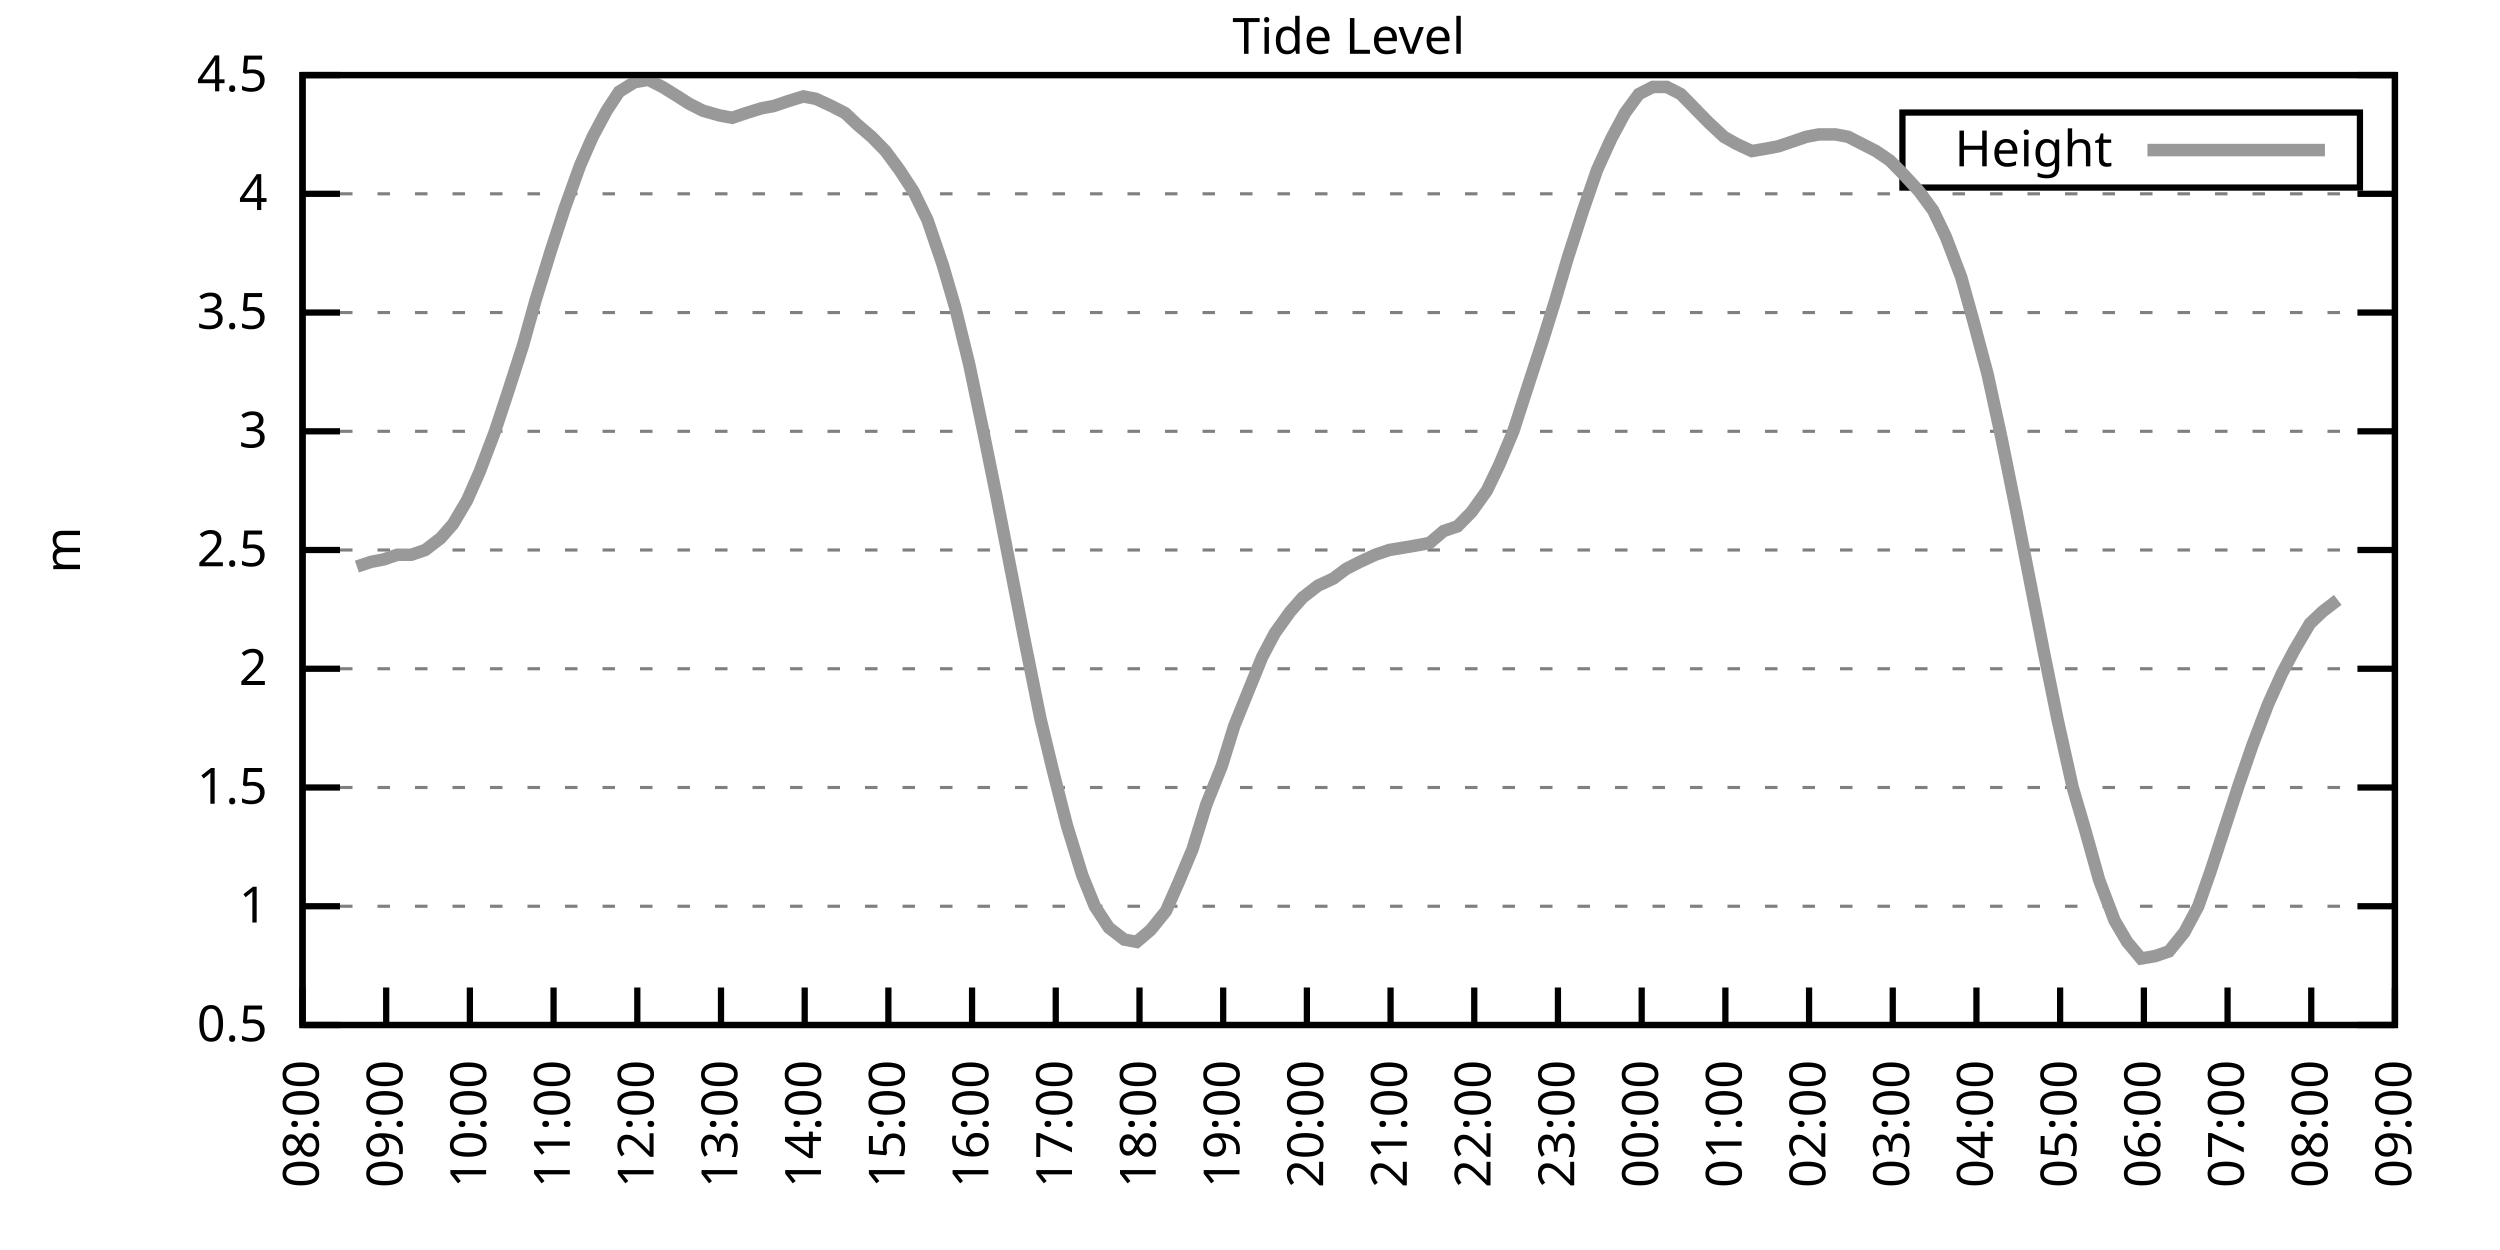
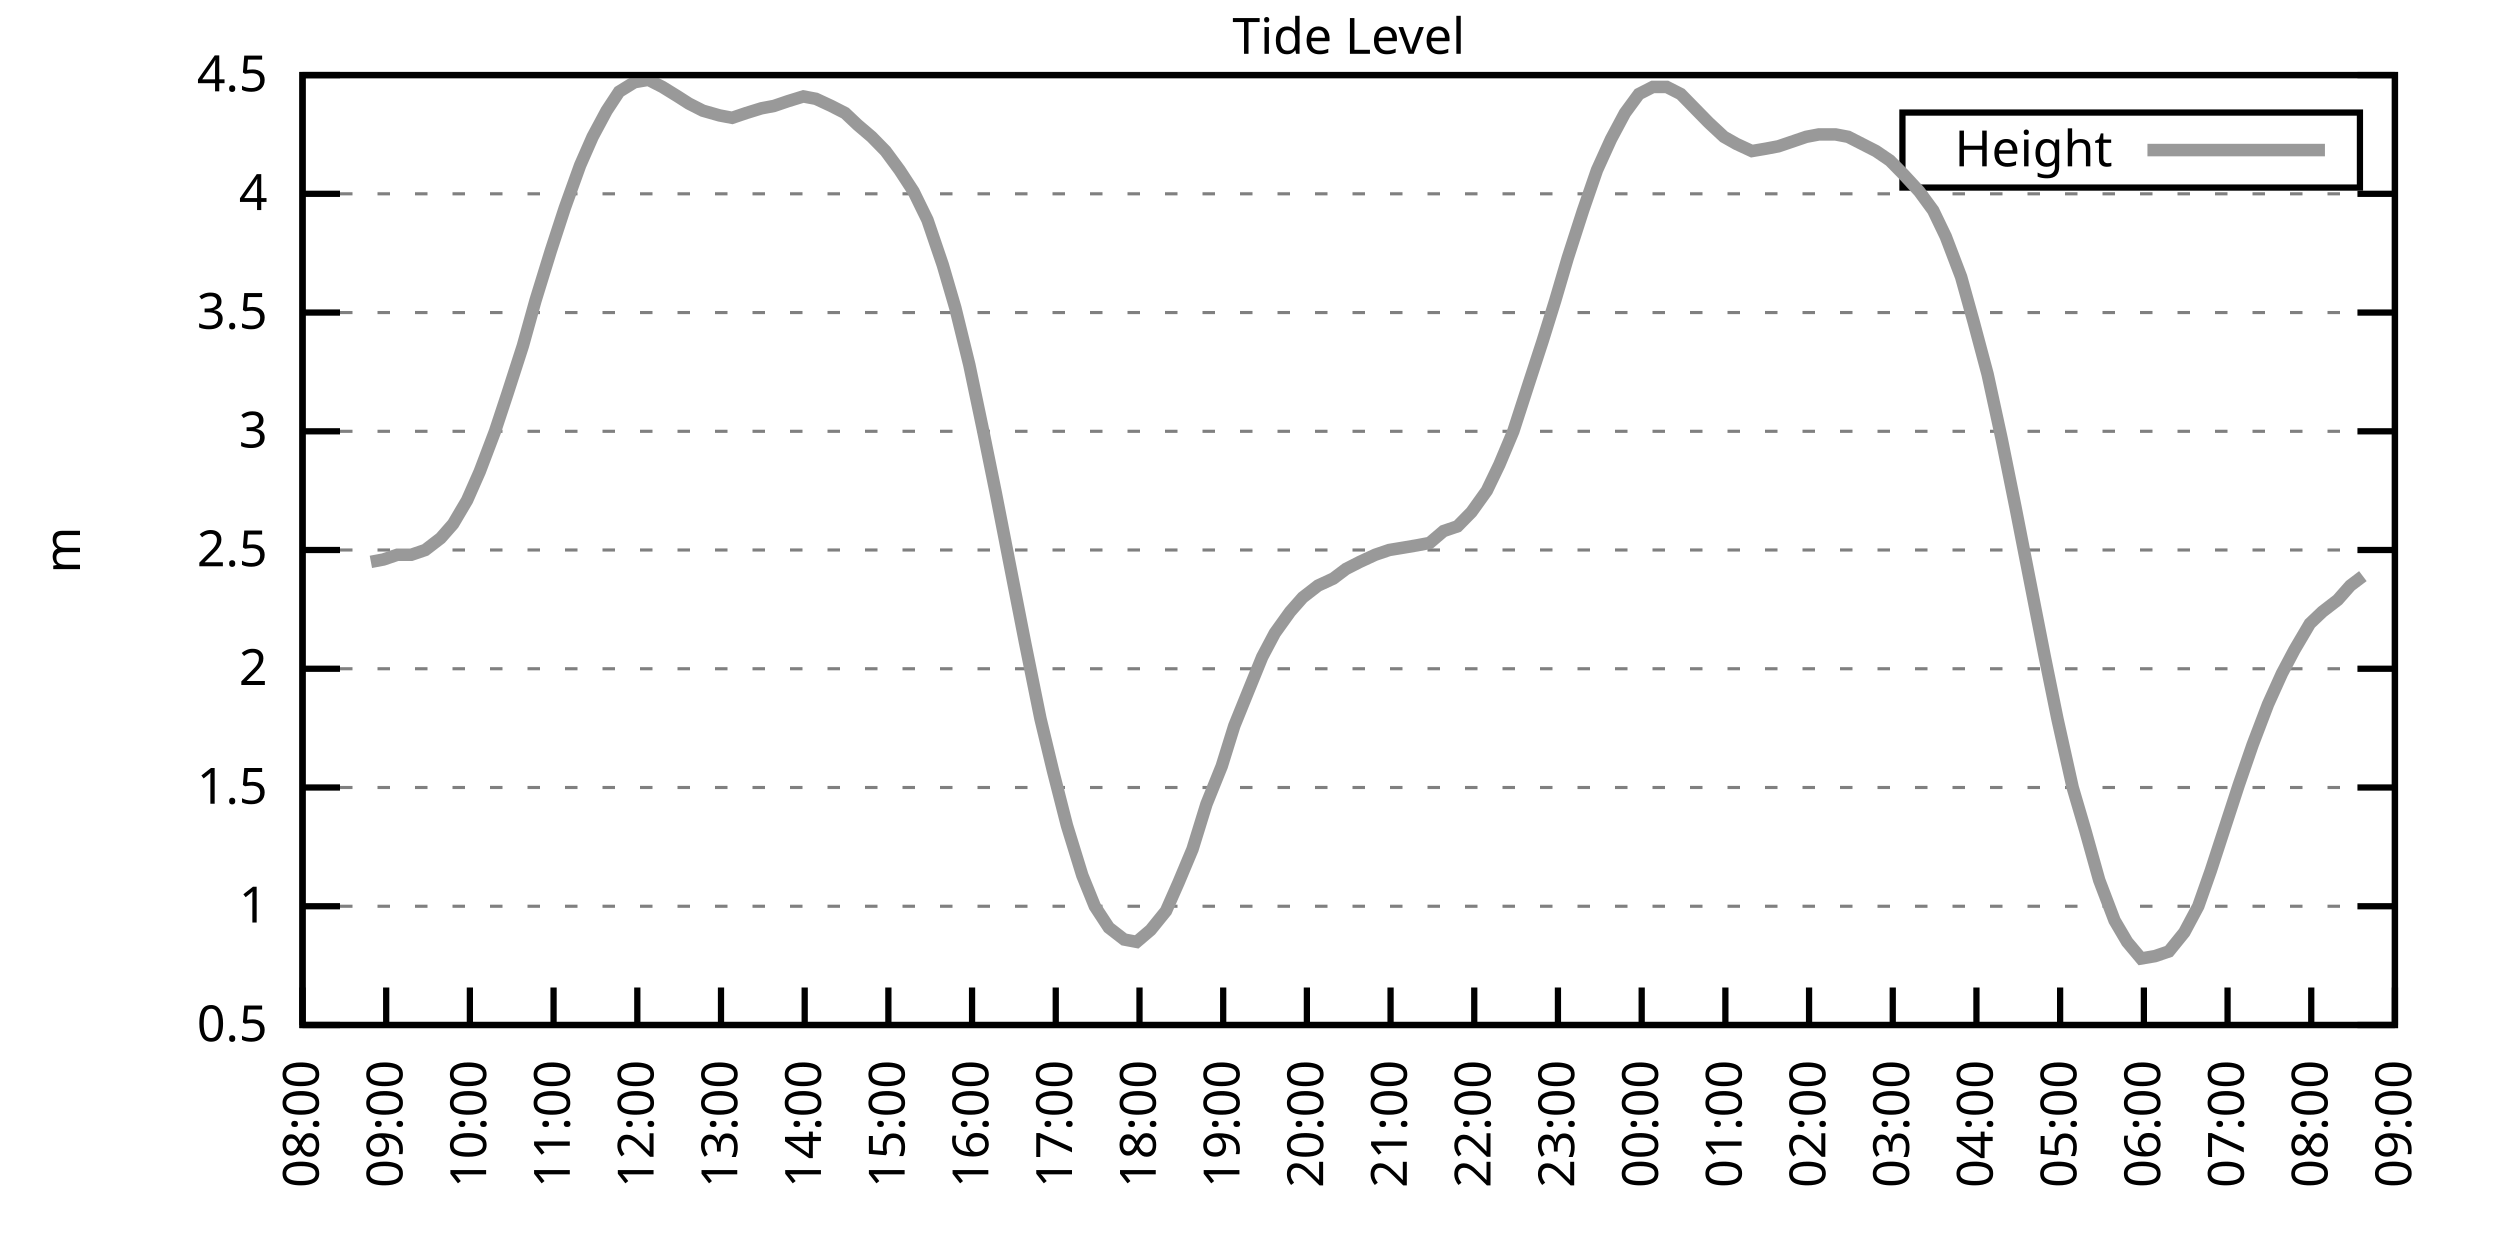
<svg xmlns="http://www.w3.org/2000/svg" xmlns:xlink="http://www.w3.org/1999/xlink" width="400" height="200" viewBox="0 0 400 200">
  <g id="gnuplot_canvas">
    <rect x="0" y="0" width="400" height="200" fill="none" />
    <defs>
      <circle id="gpDot" r="0.5" stroke-width="0.5" stroke="currentColor" />
      <path id="gpPt0" stroke-width="0.333" stroke="currentColor" d="M-1,0 h2 M0,-1 v2" />
      <path id="gpPt1" stroke-width="0.333" stroke="currentColor" d="M-1,-1 L1,1 M1,-1 L-1,1" />
      <path id="gpPt2" stroke-width="0.333" stroke="currentColor" d="M-1,0 L1,0 M0,-1 L0,1 M-1,-1 L1,1 M-1,1 L1,-1" />
      <rect id="gpPt3" stroke-width="0.333" stroke="currentColor" x="-1" y="-1" width="2" height="2" />
      <rect id="gpPt4" stroke-width="0.333" stroke="currentColor" fill="currentColor" x="-1" y="-1" width="2" height="2" />
      <circle id="gpPt5" stroke-width="0.333" stroke="currentColor" cx="0" cy="0" r="1" />
      <use xlink:href="#gpPt5" id="gpPt6" fill="currentColor" stroke="none" />
      <path id="gpPt7" stroke-width="0.333" stroke="currentColor" d="M0,-1.33 L-1.33,0.67 L1.33,0.67 z" />
      <use xlink:href="#gpPt7" id="gpPt8" fill="currentColor" stroke="none" />
      <use xlink:href="#gpPt7" id="gpPt9" stroke="currentColor" transform="rotate(180)" />
      <use xlink:href="#gpPt9" id="gpPt10" fill="currentColor" stroke="none" />
      <use xlink:href="#gpPt3" id="gpPt11" stroke="currentColor" transform="rotate(45)" />
      <use xlink:href="#gpPt11" id="gpPt12" fill="currentColor" stroke="none" />
      <path id="gpPt13" stroke-width="0.333" stroke="currentColor" d="M0,1.330 L1.265,0.411 L0.782,-1.067 L-0.782,-1.076 L-1.265,0.411 z" />
      <use xlink:href="#gpPt13" id="gpPt14" fill="currentColor" stroke="none" />
      <filter id="textbox" filterUnits="objectBoundingBox" x="0" y="0" height="1" width="1">
        <feFlood flood-color="white" flood-opacity="1" result="bgnd" />
        <feComposite in="SourceGraphic" in2="bgnd" operator="atop" />
      </filter>
      <filter id="greybox" filterUnits="objectBoundingBox" x="0" y="0" height="1" width="1">
        <feFlood flood-color="lightgrey" flood-opacity="1" result="grey" />
        <feComposite in="SourceGraphic" in2="grey" operator="atop" />
      </filter>
    </defs>
    <g fill="none" color="white" stroke="currentColor" stroke-width="1.00" stroke-linecap="butt" stroke-linejoin="miter">
</g>
    <g fill="none" color="black" stroke="currentColor" stroke-width="1.00" stroke-linecap="butt" stroke-linejoin="miter">
      <g stroke="none" shape-rendering="crispEdges">
        <polygon fill="rgb(255, 255, 255)" points="48.40,164.00 383.18,164.00 383.18,12.02 48.40,12.02 " />
      </g>
    </g>
    <g fill="none" color="black" stroke="currentColor" stroke-width="1.00" stroke-linecap="butt" stroke-linejoin="miter">
</g>
    <g fill="none" color="black" stroke="black" stroke-width="0.50" stroke-linecap="butt" stroke-linejoin="miter">
</g>
    <g fill="none" color="gray" stroke="currentColor" stroke-width="0.50" stroke-linecap="butt" stroke-linejoin="miter">
      <path stroke="gray" stroke-dasharray="2,4" class="gridline" d="M48.40,164.00 L383.19,164.00  " />
    </g>
    <g fill="none" color="gray" stroke="gray" stroke-width="1.00" stroke-linecap="butt" stroke-linejoin="miter">
</g>
    <g fill="none" color="black" stroke="currentColor" stroke-width="1.00" stroke-linecap="butt" stroke-linejoin="miter">
      <path stroke="black" d="M48.40,164.00 L54.40,164.00 M383.19,164.00 L377.19,164.00  " />
      <g transform="translate(42.80,166.60)" stroke="none" fill="black" font-family="Sans" font-size="8.00" text-anchor="end">
        <text>
          <tspan font-family="Sans"> 0.5</tspan>
        </text>
      </g>
    </g>
    <g fill="none" color="black" stroke="currentColor" stroke-width="1.00" stroke-linecap="butt" stroke-linejoin="miter">
</g>
    <g fill="none" color="black" stroke="black" stroke-width="0.50" stroke-linecap="butt" stroke-linejoin="miter">
</g>
    <g fill="none" color="gray" stroke="currentColor" stroke-width="0.50" stroke-linecap="butt" stroke-linejoin="miter">
      <path stroke="gray" stroke-dasharray="2,4" class="gridline" d="M48.40,145.00 L383.19,145.00  " />
    </g>
    <g fill="none" color="gray" stroke="gray" stroke-width="1.00" stroke-linecap="butt" stroke-linejoin="miter">
</g>
    <g fill="none" color="black" stroke="currentColor" stroke-width="1.00" stroke-linecap="butt" stroke-linejoin="miter">
      <path stroke="black" d="M48.40,145.00 L54.40,145.00 M383.19,145.00 L377.19,145.00  " />
      <g transform="translate(42.80,147.60)" stroke="none" fill="black" font-family="Sans" font-size="8.00" text-anchor="end">
        <text>
          <tspan font-family="Sans"> 1</tspan>
        </text>
      </g>
    </g>
    <g fill="none" color="black" stroke="currentColor" stroke-width="1.00" stroke-linecap="butt" stroke-linejoin="miter">
</g>
    <g fill="none" color="black" stroke="black" stroke-width="0.50" stroke-linecap="butt" stroke-linejoin="miter">
</g>
    <g fill="none" color="gray" stroke="currentColor" stroke-width="0.50" stroke-linecap="butt" stroke-linejoin="miter">
      <path stroke="gray" stroke-dasharray="2,4" class="gridline" d="M48.40,126.00 L383.19,126.00  " />
    </g>
    <g fill="none" color="gray" stroke="gray" stroke-width="1.00" stroke-linecap="butt" stroke-linejoin="miter">
</g>
    <g fill="none" color="black" stroke="currentColor" stroke-width="1.00" stroke-linecap="butt" stroke-linejoin="miter">
      <path stroke="black" d="M48.40,126.00 L54.40,126.00 M383.19,126.00 L377.19,126.00  " />
      <g transform="translate(42.80,128.60)" stroke="none" fill="black" font-family="Sans" font-size="8.00" text-anchor="end">
        <text>
          <tspan font-family="Sans"> 1.5</tspan>
        </text>
      </g>
    </g>
    <g fill="none" color="black" stroke="currentColor" stroke-width="1.00" stroke-linecap="butt" stroke-linejoin="miter">
</g>
    <g fill="none" color="black" stroke="black" stroke-width="0.50" stroke-linecap="butt" stroke-linejoin="miter">
</g>
    <g fill="none" color="gray" stroke="currentColor" stroke-width="0.50" stroke-linecap="butt" stroke-linejoin="miter">
      <path stroke="gray" stroke-dasharray="2,4" class="gridline" d="M48.40,107.00 L383.19,107.00  " />
    </g>
    <g fill="none" color="gray" stroke="gray" stroke-width="1.00" stroke-linecap="butt" stroke-linejoin="miter">
</g>
    <g fill="none" color="black" stroke="currentColor" stroke-width="1.00" stroke-linecap="butt" stroke-linejoin="miter">
      <path stroke="black" d="M48.40,107.00 L54.40,107.00 M383.19,107.00 L377.19,107.00  " />
      <g transform="translate(42.80,109.60)" stroke="none" fill="black" font-family="Sans" font-size="8.00" text-anchor="end">
        <text>
          <tspan font-family="Sans"> 2</tspan>
        </text>
      </g>
    </g>
    <g fill="none" color="black" stroke="currentColor" stroke-width="1.00" stroke-linecap="butt" stroke-linejoin="miter">
</g>
    <g fill="none" color="black" stroke="black" stroke-width="0.50" stroke-linecap="butt" stroke-linejoin="miter">
</g>
    <g fill="none" color="gray" stroke="currentColor" stroke-width="0.50" stroke-linecap="butt" stroke-linejoin="miter">
      <path stroke="gray" stroke-dasharray="2,4" class="gridline" d="M48.40,88.00 L383.19,88.00  " />
    </g>
    <g fill="none" color="gray" stroke="gray" stroke-width="1.00" stroke-linecap="butt" stroke-linejoin="miter">
</g>
    <g fill="none" color="black" stroke="currentColor" stroke-width="1.00" stroke-linecap="butt" stroke-linejoin="miter">
      <path stroke="black" d="M48.40,88.00 L54.40,88.00 M383.19,88.00 L377.19,88.00  " />
      <g transform="translate(42.80,90.60)" stroke="none" fill="black" font-family="Sans" font-size="8.00" text-anchor="end">
        <text>
          <tspan font-family="Sans"> 2.5</tspan>
        </text>
      </g>
    </g>
    <g fill="none" color="black" stroke="currentColor" stroke-width="1.00" stroke-linecap="butt" stroke-linejoin="miter">
</g>
    <g fill="none" color="black" stroke="black" stroke-width="0.50" stroke-linecap="butt" stroke-linejoin="miter">
</g>
    <g fill="none" color="gray" stroke="currentColor" stroke-width="0.50" stroke-linecap="butt" stroke-linejoin="miter">
      <path stroke="gray" stroke-dasharray="2,4" class="gridline" d="M48.40,69.01 L383.19,69.01  " />
    </g>
    <g fill="none" color="gray" stroke="gray" stroke-width="1.00" stroke-linecap="butt" stroke-linejoin="miter">
</g>
    <g fill="none" color="black" stroke="currentColor" stroke-width="1.00" stroke-linecap="butt" stroke-linejoin="miter">
      <path stroke="black" d="M48.40,69.01 L54.40,69.01 M383.19,69.01 L377.19,69.01  " />
      <g transform="translate(42.80,71.61)" stroke="none" fill="black" font-family="Sans" font-size="8.00" text-anchor="end">
        <text>
          <tspan font-family="Sans"> 3</tspan>
        </text>
      </g>
    </g>
    <g fill="none" color="black" stroke="currentColor" stroke-width="1.00" stroke-linecap="butt" stroke-linejoin="miter">
</g>
    <g fill="none" color="black" stroke="black" stroke-width="0.50" stroke-linecap="butt" stroke-linejoin="miter">
</g>
    <g fill="none" color="gray" stroke="currentColor" stroke-width="0.50" stroke-linecap="butt" stroke-linejoin="miter">
      <path stroke="gray" stroke-dasharray="2,4" class="gridline" d="M48.40,50.01 L383.19,50.01  " />
    </g>
    <g fill="none" color="gray" stroke="gray" stroke-width="1.00" stroke-linecap="butt" stroke-linejoin="miter">
</g>
    <g fill="none" color="black" stroke="currentColor" stroke-width="1.00" stroke-linecap="butt" stroke-linejoin="miter">
      <path stroke="black" d="M48.40,50.01 L54.40,50.01 M383.19,50.01 L377.19,50.01  " />
      <g transform="translate(42.80,52.61)" stroke="none" fill="black" font-family="Sans" font-size="8.00" text-anchor="end">
        <text>
          <tspan font-family="Sans"> 3.5</tspan>
        </text>
      </g>
    </g>
    <g fill="none" color="black" stroke="currentColor" stroke-width="1.00" stroke-linecap="butt" stroke-linejoin="miter">
</g>
    <g fill="none" color="black" stroke="black" stroke-width="0.50" stroke-linecap="butt" stroke-linejoin="miter">
</g>
    <g fill="none" color="gray" stroke="currentColor" stroke-width="0.50" stroke-linecap="butt" stroke-linejoin="miter">
      <path stroke="gray" stroke-dasharray="2,4" class="gridline" d="M48.40,31.01 L383.19,31.01  " />
    </g>
    <g fill="none" color="gray" stroke="gray" stroke-width="1.00" stroke-linecap="butt" stroke-linejoin="miter">
</g>
    <g fill="none" color="black" stroke="currentColor" stroke-width="1.00" stroke-linecap="butt" stroke-linejoin="miter">
      <path stroke="black" d="M48.40,31.01 L54.40,31.01 M383.19,31.01 L377.19,31.01  " />
      <g transform="translate(42.80,33.61)" stroke="none" fill="black" font-family="Sans" font-size="8.00" text-anchor="end">
        <text>
          <tspan font-family="Sans"> 4</tspan>
        </text>
      </g>
    </g>
    <g fill="none" color="black" stroke="currentColor" stroke-width="1.00" stroke-linecap="butt" stroke-linejoin="miter">
</g>
    <g fill="none" color="black" stroke="black" stroke-width="0.50" stroke-linecap="butt" stroke-linejoin="miter">
</g>
    <g fill="none" color="gray" stroke="currentColor" stroke-width="0.50" stroke-linecap="butt" stroke-linejoin="miter">
      <path stroke="gray" stroke-dasharray="2,4" class="gridline" d="M48.40,12.01 L383.19,12.01  " />
    </g>
    <g fill="none" color="gray" stroke="gray" stroke-width="1.00" stroke-linecap="butt" stroke-linejoin="miter">
</g>
    <g fill="none" color="black" stroke="currentColor" stroke-width="1.00" stroke-linecap="butt" stroke-linejoin="miter">
      <path stroke="black" d="M48.40,12.01 L54.40,12.01 M383.19,12.01 L377.19,12.01  " />
      <g transform="translate(42.80,14.61)" stroke="none" fill="black" font-family="Sans" font-size="8.00" text-anchor="end">
        <text>
          <tspan font-family="Sans"> 4.5</tspan>
        </text>
      </g>
    </g>
    <g fill="none" color="black" stroke="currentColor" stroke-width="1.00" stroke-linecap="butt" stroke-linejoin="miter">
      <path stroke="black" d="M48.40,164.00 L48.40,158.00  " />
      <g transform="translate(51.00,169.60) rotate(270.00)" stroke="none" fill="black" font-family="Sans" font-size="8.00" text-anchor="end">
        <text>
          <tspan font-family="Sans">08:00</tspan>
        </text>
      </g>
    </g>
    <g fill="none" color="black" stroke="currentColor" stroke-width="1.00" stroke-linecap="butt" stroke-linejoin="miter">
      <path stroke="black" d="M61.79,164.00 L61.79,158.00  " />
      <g transform="translate(64.39,169.60) rotate(270.00)" stroke="none" fill="black" font-family="Sans" font-size="8.00" text-anchor="end">
        <text>
          <tspan font-family="Sans">09:00</tspan>
        </text>
      </g>
    </g>
    <g fill="none" color="black" stroke="currentColor" stroke-width="1.00" stroke-linecap="butt" stroke-linejoin="miter">
      <path stroke="black" d="M75.18,164.00 L75.18,158.00  " />
      <g transform="translate(77.78,169.60) rotate(270.00)" stroke="none" fill="black" font-family="Sans" font-size="8.00" text-anchor="end">
        <text>
          <tspan font-family="Sans">10:00</tspan>
        </text>
      </g>
    </g>
    <g fill="none" color="black" stroke="currentColor" stroke-width="1.00" stroke-linecap="butt" stroke-linejoin="miter">
      <path stroke="black" d="M88.57,164.00 L88.57,158.00  " />
      <g transform="translate(91.17,169.60) rotate(270.00)" stroke="none" fill="black" font-family="Sans" font-size="8.00" text-anchor="end">
        <text>
          <tspan font-family="Sans">11:00</tspan>
        </text>
      </g>
    </g>
    <g fill="none" color="black" stroke="currentColor" stroke-width="1.00" stroke-linecap="butt" stroke-linejoin="miter">
      <path stroke="black" d="M101.97,164.00 L101.97,158.00  " />
      <g transform="translate(104.57,169.60) rotate(270.00)" stroke="none" fill="black" font-family="Sans" font-size="8.00" text-anchor="end">
        <text>
          <tspan font-family="Sans">12:00</tspan>
        </text>
      </g>
    </g>
    <g fill="none" color="black" stroke="currentColor" stroke-width="1.00" stroke-linecap="butt" stroke-linejoin="miter">
      <path stroke="black" d="M115.36,164.00 L115.36,158.00  " />
      <g transform="translate(117.96,169.60) rotate(270.00)" stroke="none" fill="black" font-family="Sans" font-size="8.00" text-anchor="end">
        <text>
          <tspan font-family="Sans">13:00</tspan>
        </text>
      </g>
    </g>
    <g fill="none" color="black" stroke="currentColor" stroke-width="1.00" stroke-linecap="butt" stroke-linejoin="miter">
      <path stroke="black" d="M128.75,164.00 L128.75,158.00  " />
      <g transform="translate(131.35,169.60) rotate(270.00)" stroke="none" fill="black" font-family="Sans" font-size="8.00" text-anchor="end">
        <text>
          <tspan font-family="Sans">14:00</tspan>
        </text>
      </g>
    </g>
    <g fill="none" color="black" stroke="currentColor" stroke-width="1.00" stroke-linecap="butt" stroke-linejoin="miter">
      <path stroke="black" d="M142.14,164.00 L142.14,158.00  " />
      <g transform="translate(144.74,169.60) rotate(270.00)" stroke="none" fill="black" font-family="Sans" font-size="8.00" text-anchor="end">
        <text>
          <tspan font-family="Sans">15:00</tspan>
        </text>
      </g>
    </g>
    <g fill="none" color="black" stroke="currentColor" stroke-width="1.00" stroke-linecap="butt" stroke-linejoin="miter">
      <path stroke="black" d="M155.53,164.00 L155.53,158.00  " />
      <g transform="translate(158.13,169.60) rotate(270.00)" stroke="none" fill="black" font-family="Sans" font-size="8.00" text-anchor="end">
        <text>
          <tspan font-family="Sans">16:00</tspan>
        </text>
      </g>
    </g>
    <g fill="none" color="black" stroke="currentColor" stroke-width="1.00" stroke-linecap="butt" stroke-linejoin="miter">
      <path stroke="black" d="M168.92,164.00 L168.92,158.00  " />
      <g transform="translate(171.52,169.60) rotate(270.00)" stroke="none" fill="black" font-family="Sans" font-size="8.00" text-anchor="end">
        <text>
          <tspan font-family="Sans">17:00</tspan>
        </text>
      </g>
    </g>
    <g fill="none" color="black" stroke="currentColor" stroke-width="1.00" stroke-linecap="butt" stroke-linejoin="miter">
      <path stroke="black" d="M182.32,164.00 L182.32,158.00  " />
      <g transform="translate(184.92,169.60) rotate(270.00)" stroke="none" fill="black" font-family="Sans" font-size="8.00" text-anchor="end">
        <text>
          <tspan font-family="Sans">18:00</tspan>
        </text>
      </g>
    </g>
    <g fill="none" color="black" stroke="currentColor" stroke-width="1.00" stroke-linecap="butt" stroke-linejoin="miter">
      <path stroke="black" d="M195.71,164.00 L195.71,158.00  " />
      <g transform="translate(198.31,169.60) rotate(270.00)" stroke="none" fill="black" font-family="Sans" font-size="8.00" text-anchor="end">
        <text>
          <tspan font-family="Sans">19:00</tspan>
        </text>
      </g>
    </g>
    <g fill="none" color="black" stroke="currentColor" stroke-width="1.00" stroke-linecap="butt" stroke-linejoin="miter">
      <path stroke="black" d="M209.10,164.00 L209.10,158.00  " />
      <g transform="translate(211.70,169.60) rotate(270.00)" stroke="none" fill="black" font-family="Sans" font-size="8.00" text-anchor="end">
        <text>
          <tspan font-family="Sans">20:00</tspan>
        </text>
      </g>
    </g>
    <g fill="none" color="black" stroke="currentColor" stroke-width="1.00" stroke-linecap="butt" stroke-linejoin="miter">
      <path stroke="black" d="M222.49,164.00 L222.49,158.00  " />
      <g transform="translate(225.09,169.60) rotate(270.00)" stroke="none" fill="black" font-family="Sans" font-size="8.00" text-anchor="end">
        <text>
          <tspan font-family="Sans">21:00</tspan>
        </text>
      </g>
    </g>
    <g fill="none" color="black" stroke="currentColor" stroke-width="1.00" stroke-linecap="butt" stroke-linejoin="miter">
      <path stroke="black" d="M235.88,164.00 L235.88,158.00  " />
      <g transform="translate(238.48,169.60) rotate(270.00)" stroke="none" fill="black" font-family="Sans" font-size="8.00" text-anchor="end">
        <text>
          <tspan font-family="Sans">22:00</tspan>
        </text>
      </g>
    </g>
    <g fill="none" color="black" stroke="currentColor" stroke-width="1.00" stroke-linecap="butt" stroke-linejoin="miter">
      <path stroke="black" d="M249.27,164.00 L249.27,158.00  " />
      <g transform="translate(251.87,169.60) rotate(270.00)" stroke="none" fill="black" font-family="Sans" font-size="8.00" text-anchor="end">
        <text>
          <tspan font-family="Sans">23:00</tspan>
        </text>
      </g>
    </g>
    <g fill="none" color="black" stroke="currentColor" stroke-width="1.00" stroke-linecap="butt" stroke-linejoin="miter">
      <path stroke="black" d="M262.67,164.00 L262.67,158.00  " />
      <g transform="translate(265.27,169.60) rotate(270.00)" stroke="none" fill="black" font-family="Sans" font-size="8.00" text-anchor="end">
        <text>
          <tspan font-family="Sans">00:00</tspan>
        </text>
      </g>
    </g>
    <g fill="none" color="black" stroke="currentColor" stroke-width="1.00" stroke-linecap="butt" stroke-linejoin="miter">
      <path stroke="black" d="M276.06,164.00 L276.06,158.00  " />
      <g transform="translate(278.66,169.60) rotate(270.00)" stroke="none" fill="black" font-family="Sans" font-size="8.00" text-anchor="end">
        <text>
          <tspan font-family="Sans">01:00</tspan>
        </text>
      </g>
    </g>
    <g fill="none" color="black" stroke="currentColor" stroke-width="1.00" stroke-linecap="butt" stroke-linejoin="miter">
      <path stroke="black" d="M289.45,164.00 L289.45,158.00  " />
      <g transform="translate(292.05,169.60) rotate(270.00)" stroke="none" fill="black" font-family="Sans" font-size="8.00" text-anchor="end">
        <text>
          <tspan font-family="Sans">02:00</tspan>
        </text>
      </g>
    </g>
    <g fill="none" color="black" stroke="currentColor" stroke-width="1.00" stroke-linecap="butt" stroke-linejoin="miter">
      <path stroke="black" d="M302.84,164.00 L302.84,158.00  " />
      <g transform="translate(305.44,169.60) rotate(270.00)" stroke="none" fill="black" font-family="Sans" font-size="8.00" text-anchor="end">
        <text>
          <tspan font-family="Sans">03:00</tspan>
        </text>
      </g>
    </g>
    <g fill="none" color="black" stroke="currentColor" stroke-width="1.00" stroke-linecap="butt" stroke-linejoin="miter">
      <path stroke="black" d="M316.23,164.00 L316.23,158.00  " />
      <g transform="translate(318.83,169.60) rotate(270.00)" stroke="none" fill="black" font-family="Sans" font-size="8.00" text-anchor="end">
        <text>
          <tspan font-family="Sans">04:00</tspan>
        </text>
      </g>
    </g>
    <g fill="none" color="black" stroke="currentColor" stroke-width="1.00" stroke-linecap="butt" stroke-linejoin="miter">
      <path stroke="black" d="M329.62,164.00 L329.62,158.00  " />
      <g transform="translate(332.22,169.60) rotate(270.00)" stroke="none" fill="black" font-family="Sans" font-size="8.00" text-anchor="end">
        <text>
          <tspan font-family="Sans">05:00</tspan>
        </text>
      </g>
    </g>
    <g fill="none" color="black" stroke="currentColor" stroke-width="1.00" stroke-linecap="butt" stroke-linejoin="miter">
      <path stroke="black" d="M343.02,164.00 L343.02,158.00  " />
      <g transform="translate(345.62,169.60) rotate(270.00)" stroke="none" fill="black" font-family="Sans" font-size="8.00" text-anchor="end">
        <text>
          <tspan font-family="Sans">06:00</tspan>
        </text>
      </g>
    </g>
    <g fill="none" color="black" stroke="currentColor" stroke-width="1.00" stroke-linecap="butt" stroke-linejoin="miter">
      <path stroke="black" d="M356.41,164.00 L356.41,158.00  " />
      <g transform="translate(359.01,169.60) rotate(270.00)" stroke="none" fill="black" font-family="Sans" font-size="8.00" text-anchor="end">
        <text>
          <tspan font-family="Sans">07:00</tspan>
        </text>
      </g>
    </g>
    <g fill="none" color="black" stroke="currentColor" stroke-width="1.00" stroke-linecap="butt" stroke-linejoin="miter">
      <path stroke="black" d="M369.80,164.00 L369.80,158.00  " />
      <g transform="translate(372.40,169.60) rotate(270.00)" stroke="none" fill="black" font-family="Sans" font-size="8.00" text-anchor="end">
        <text>
          <tspan font-family="Sans">08:00</tspan>
        </text>
      </g>
    </g>
    <g fill="none" color="black" stroke="currentColor" stroke-width="1.00" stroke-linecap="butt" stroke-linejoin="miter">
      <path stroke="black" d="M383.19,164.00 L383.19,158.00  " />
      <g transform="translate(385.79,169.60) rotate(270.00)" stroke="none" fill="black" font-family="Sans" font-size="8.00" text-anchor="end">
        <text>
          <tspan font-family="Sans">09:00</tspan>
        </text>
      </g>
    </g>
    <g fill="none" color="black" stroke="currentColor" stroke-width="1.00" stroke-linecap="butt" stroke-linejoin="miter">
</g>
    <g fill="none" color="black" stroke="currentColor" stroke-width="1.00" stroke-linecap="butt" stroke-linejoin="miter">
      <path stroke="black" d="M48.40,12.01 L48.40,164.00 L383.19,164.00 L383.19,12.01 L48.40,12.01 Z  " />
    </g>
    <g fill="none" color="black" stroke="currentColor" stroke-width="1.00" stroke-linecap="butt" stroke-linejoin="miter">
</g>
    <g fill="none" color="black" stroke="currentColor" stroke-width="1.00" stroke-linecap="butt" stroke-linejoin="miter">
      <path stroke="black" d="M304.39,30.01 L304.39,18.01 L377.59,18.01 L377.59,30.01 L304.39,30.01 Z  " />
    </g>
    <g id="Tide_level_plot_1">
      <g fill="none" color="white" stroke="black" stroke-width="2.00" stroke-linecap="butt" stroke-linejoin="miter">
</g>
      <g fill="none" color="black" stroke="currentColor" stroke-width="2.00" stroke-linecap="butt" stroke-linejoin="miter">
        <g transform="translate(337.99,26.61)" stroke="none" fill="black" font-family="Sans" font-size="8.00" text-anchor="end">
          <text>
            <tspan font-family="Sans">Height</tspan>
          </text>
        </g>
      </g>
      <g fill="none" color="black" stroke="currentColor" stroke-width="2.00" stroke-linecap="butt" stroke-linejoin="miter">
-         <path stroke="rgb(153, 153, 153)" d="M343.59,24.01 L371.99,24.01 M57.10,90.66 L59.34,89.90 L61.35,89.52 L63.58,88.76 L65.81,88.76 L68.04,88.00   L70.50,86.11 L72.50,83.83 L74.74,80.03 L76.75,75.47 L79.20,69.01 L81.21,62.93 L83.66,55.33 L85.67,48.11   L88.13,40.13 L90.36,33.29 L92.82,26.45 L94.82,21.89 L97.06,17.71 L99.06,14.67 L101.52,13.15 L103.75,12.77   L105.98,13.91 L108.44,15.43 L110.22,16.57 L112.46,17.71 L115.13,18.47 L117.14,18.85 L119.38,18.09 L121.83,17.33   L123.84,16.95 L126.07,16.19 L128.53,15.43 L130.54,15.81 L132.99,16.95 L135.22,18.09 L137.23,19.99 L139.46,21.89   L141.69,24.17 L143.93,27.21 L146.16,30.63 L148.39,35.19 L150.85,42.41 L152.85,49.25 L155.09,58.37 L157.32,69.01   L159.33,78.89 L161.78,91.42 L164.01,102.82 L166.47,114.98 L168.48,123.34 L170.71,132.08 L173.17,140.06 L175.17,145.00   L177.41,148.42 L179.86,150.32 L181.87,150.70 L184.10,148.80 L186.56,145.76 L188.57,141.20 L190.80,135.88 L193.03,128.66   L195.48,122.58 L197.49,116.12 L199.95,110.04 L201.96,105.10 L203.97,101.30 L206.42,97.88 L208.43,95.60 L210.88,93.70   L213.34,92.56 L215.35,91.04 L217.58,89.90 L220.04,88.76 L222.27,88.00 L224.50,87.63 L226.73,87.25 L228.74,86.87   L230.97,84.97 L233.20,84.21 L235.44,81.93 L237.89,78.51 L239.90,74.33 L242.13,69.01 L244.59,61.41 L246.82,54.57   L248.83,48.11 L250.84,41.27 L253.29,33.67 L255.52,27.21 L257.76,22.27 L259.99,18.09 L262.22,15.05 L264.45,13.91   L266.68,13.91 L268.92,15.05 L271.15,17.33 L273.38,19.61 L275.83,21.89 L277.84,23.03 L280.30,24.17 L282.53,23.79   L284.54,23.41 L286.77,22.65 L289.00,21.89 L291.01,21.51 L293.69,21.51 L295.70,21.89 L297.93,23.03 L300.16,24.17   L302.39,25.69 L304.63,27.97 L307.08,30.63 L309.31,33.67 L311.32,37.85 L313.78,44.31 L315.79,51.53 L318.02,59.89   L320.25,70.15 L322.48,81.17 L324.71,92.56 L327.17,105.10 L329.18,114.98 L331.63,126.00 L333.64,132.84 L335.87,140.82   L338.33,147.28 L340.34,150.70 L342.57,153.36 L344.80,152.98 L347.03,152.22 L349.49,149.18 L351.72,145.00 L353.73,139.30   L355.96,132.46 L358.19,125.62 L360.42,119.16 L362.88,112.70 L365.11,107.76 L367.12,103.96 L369.58,99.78 L371.58,97.88   L374.04,95.98  " />
+         <path stroke="rgb(153, 153, 153)" d="M343.59,24.01 L371.99,24.01 M59.34,89.90 L61.35,89.52 L63.58,88.76 L65.81,88.76 L68.04,88.00 L70.50,86.11   L72.50,83.83 L74.74,80.03 L76.75,75.47 L79.20,69.01 L81.21,62.93 L83.66,55.33 L85.67,48.11 L88.13,40.13   L90.36,33.29 L92.82,26.45 L94.82,21.89 L97.06,17.71 L99.06,14.67 L101.52,13.15 L103.75,12.77 L105.98,13.91   L108.44,15.43 L110.22,16.57 L112.46,17.71 L115.13,18.47 L117.14,18.85 L119.38,18.09 L121.83,17.33 L123.84,16.95   L126.07,16.19 L128.53,15.43 L130.54,15.81 L132.99,16.95 L135.22,18.09 L137.23,19.99 L139.46,21.89 L141.69,24.17   L143.93,27.21 L146.16,30.63 L148.39,35.19 L150.85,42.41 L152.85,49.25 L155.09,58.37 L157.32,69.01 L159.33,78.89   L161.78,91.42 L164.01,102.82 L166.47,114.98 L168.48,123.34 L170.71,132.08 L173.17,140.06 L175.17,145.00 L177.41,148.42   L179.86,150.32 L181.87,150.70 L184.10,148.80 L186.56,145.76 L188.57,141.20 L190.80,135.88 L193.03,128.66 L195.48,122.58   L197.49,116.12 L199.95,110.04 L201.96,105.10 L203.97,101.30 L206.42,97.88 L208.43,95.60 L210.88,93.70 L213.34,92.56   L215.35,91.04 L217.58,89.90 L220.04,88.76 L222.27,88.00 L224.50,87.63 L226.73,87.25 L228.74,86.87 L230.97,84.97   L233.20,84.21 L235.44,81.93 L237.89,78.51 L239.90,74.33 L242.13,69.01 L244.59,61.41 L246.82,54.57 L248.83,48.11   L250.84,41.27 L253.29,33.67 L255.52,27.21 L257.76,22.27 L259.99,18.09 L262.22,15.05 L264.45,13.91 L266.68,13.91   L268.92,15.05 L271.15,17.33 L273.38,19.61 L275.83,21.89 L277.84,23.03 L280.30,24.17 L282.53,23.79 L284.54,23.41   L286.77,22.65 L289.00,21.89 L291.01,21.51 L293.69,21.51 L295.70,21.89 L297.93,23.03 L300.16,24.17 L302.39,25.69   L304.63,27.97 L307.08,30.63 L309.31,33.67 L311.32,37.85 L313.78,44.31 L315.79,51.53 L318.02,59.89 L320.25,70.15   L322.48,81.17 L324.71,92.56 L327.17,105.10 L329.18,114.98 L331.63,126.00 L333.64,132.84 L335.87,140.82 L338.33,147.28   L340.34,150.70 L342.57,153.36 L344.80,152.98 L347.03,152.22 L349.49,149.18 L351.72,145.00 L353.73,139.30 L355.96,132.46   L358.19,125.62 L360.42,119.16 L362.88,112.70 L365.11,107.76 L367.12,103.96 L369.58,99.78 L371.58,97.88 L374.04,95.98   L376.05,93.70 L378.06,92.18  " />
      </g>
    </g>
    <g fill="none" color="black" stroke="currentColor" stroke-width="2.00" stroke-linecap="butt" stroke-linejoin="miter">
</g>
    <g fill="none" color="black" stroke="black" stroke-width="1.00" stroke-linecap="butt" stroke-linejoin="miter">
</g>
    <g fill="none" color="black" stroke="currentColor" stroke-width="1.00" stroke-linecap="butt" stroke-linejoin="miter">
      <path stroke="black" d="M48.40,12.01 L48.40,164.00 L383.19,164.00 L383.19,12.01 L48.40,12.01 Z  " />
      <g transform="translate(12.80,88.01) rotate(270.00)" stroke="none" fill="black" font-family="Sans" font-size="8.00" text-anchor="middle">
        <text>
          <tspan font-family="Sans">m</tspan>
        </text>
      </g>
    </g>
    <g fill="none" color="black" stroke="currentColor" stroke-width="1.00" stroke-linecap="butt" stroke-linejoin="miter">
</g>
    <g fill="none" color="black" stroke="currentColor" stroke-width="1.00" stroke-linecap="butt" stroke-linejoin="miter">
      <g transform="translate(215.79,8.61)" stroke="none" fill="black" font-family="Sans" font-size="8.00" text-anchor="middle">
        <text>
          <tspan font-family="Sans">Tide Level</tspan>
        </text>
      </g>
    </g>
    <g fill="none" color="black" stroke="currentColor" stroke-width="1.00" stroke-linecap="butt" stroke-linejoin="miter">
</g>
  </g>
</svg>
